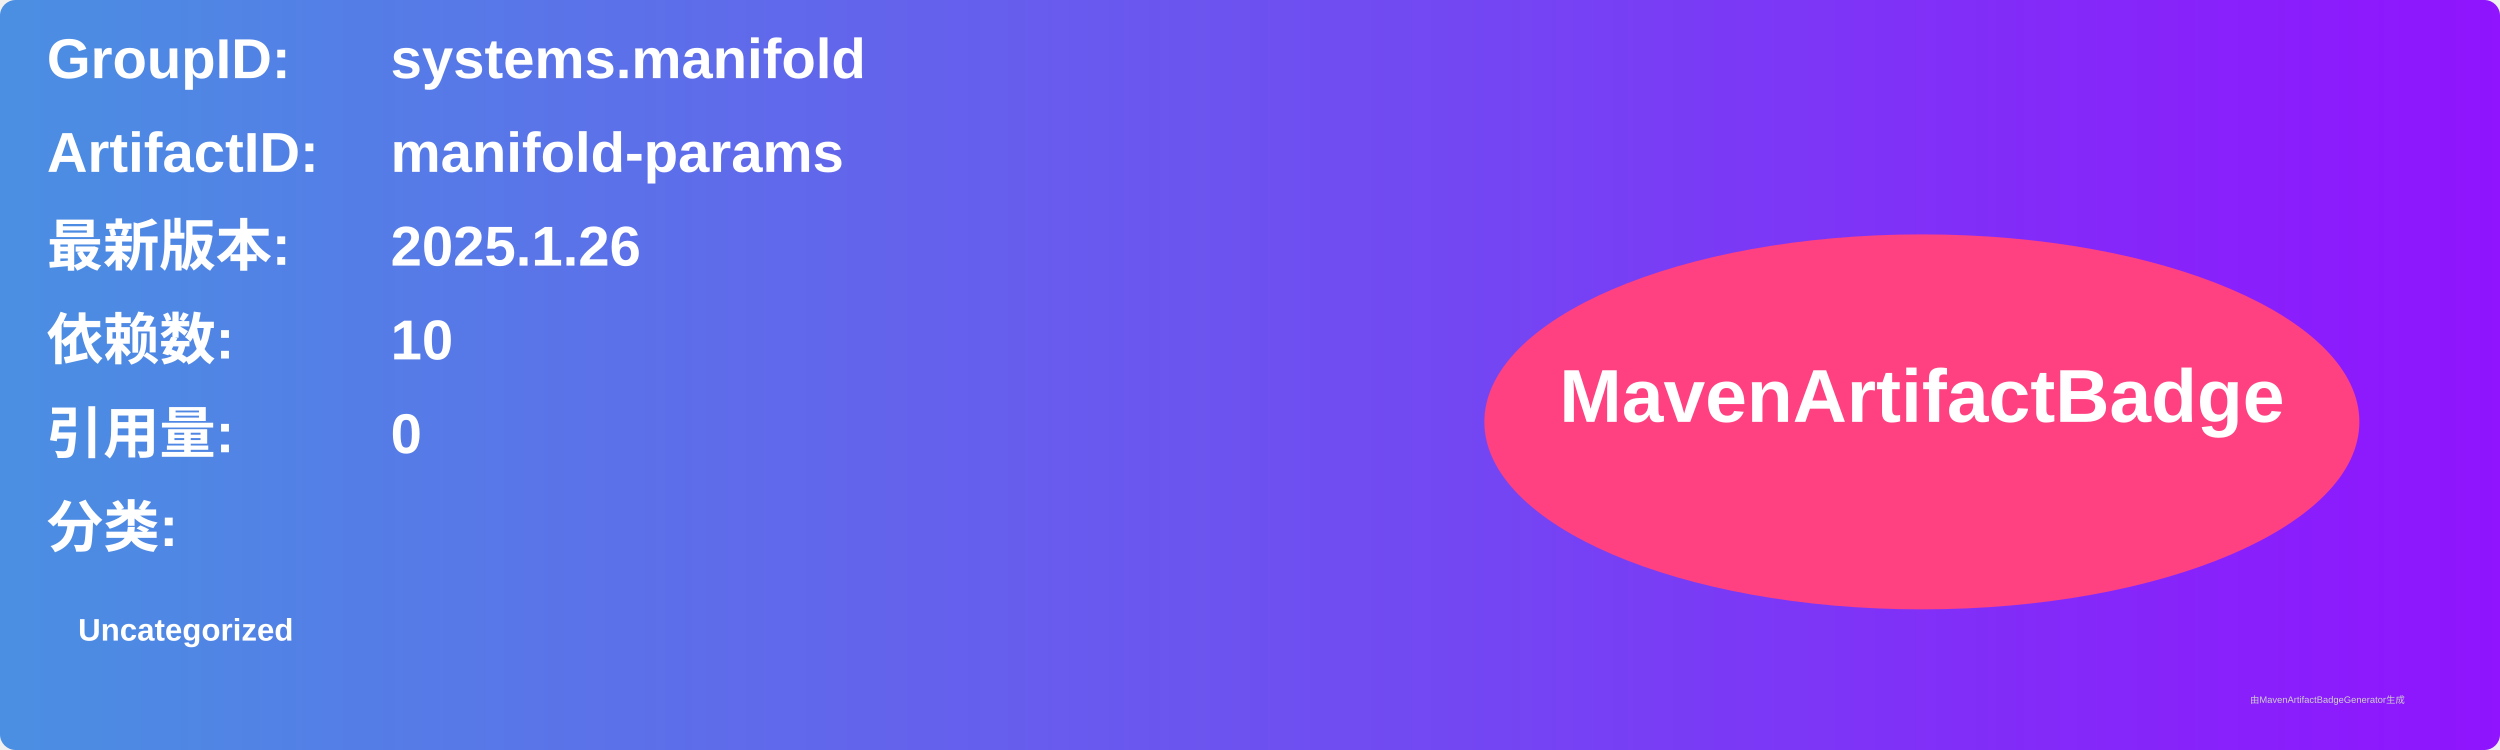
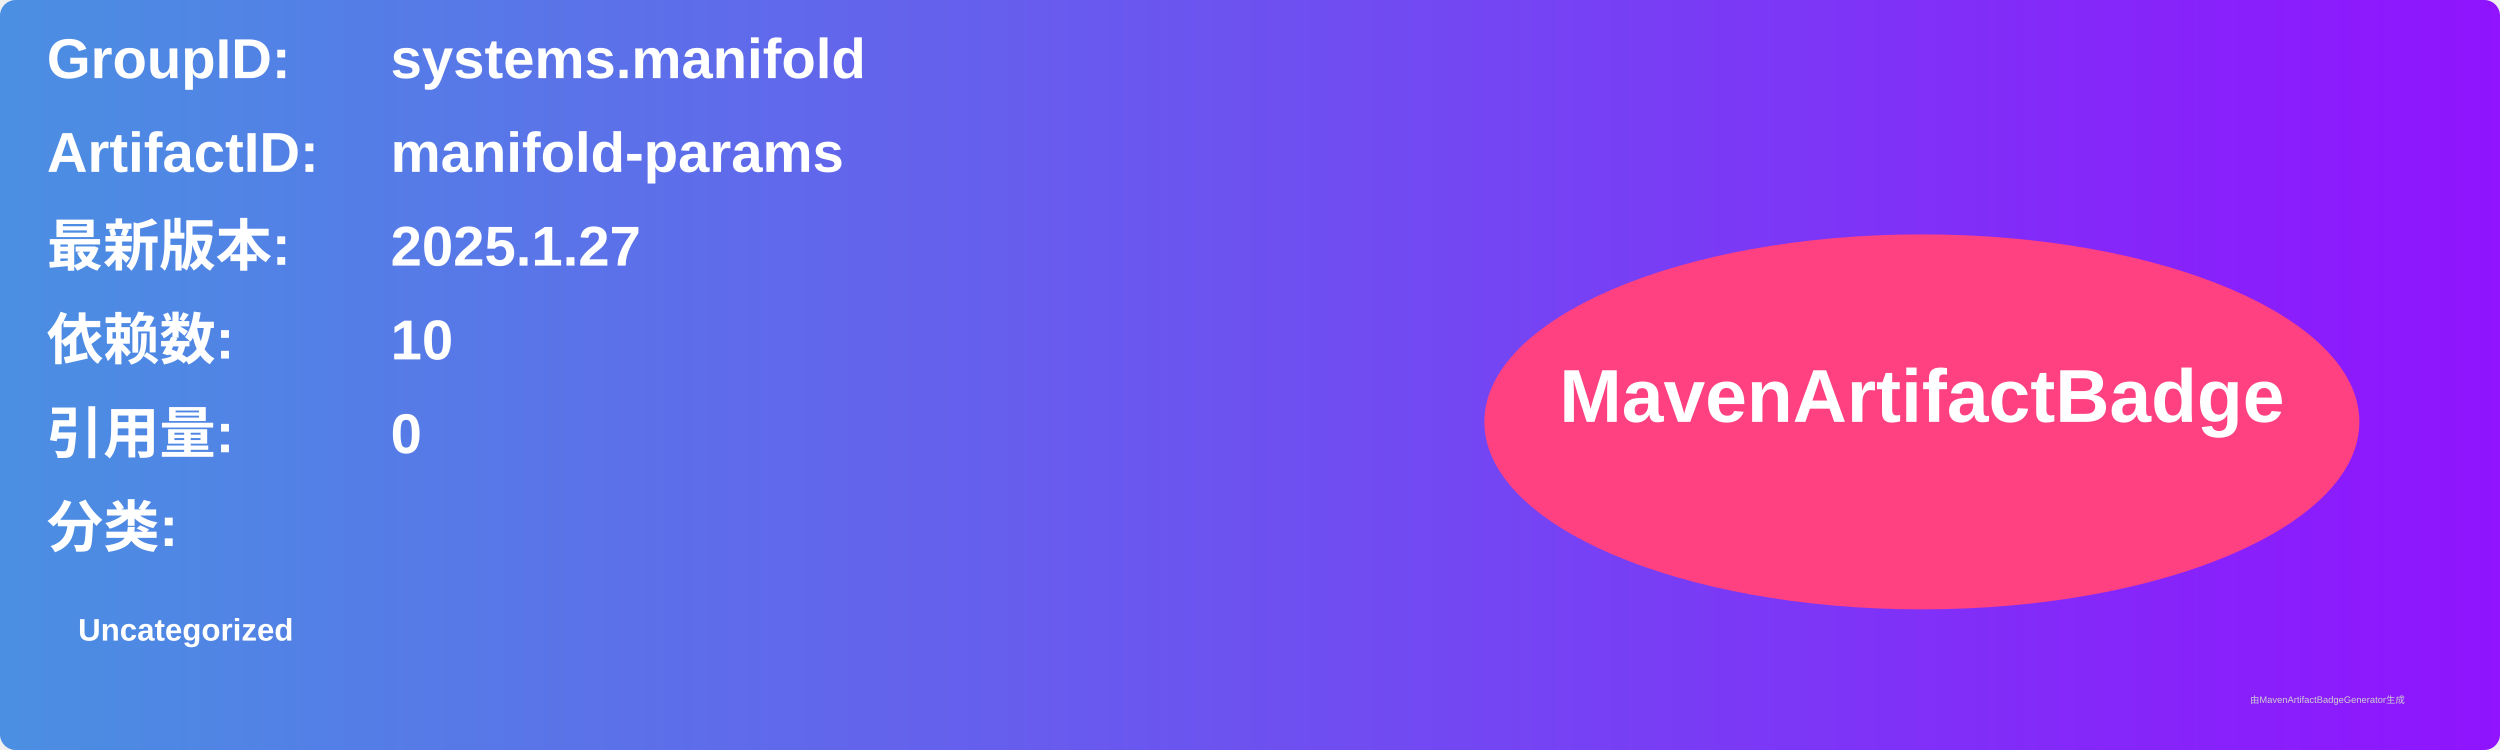
<svg xmlns="http://www.w3.org/2000/svg" width="800" height="240" viewBox="0 0 800 240">
  <linearGradient id="grad" x1="0%" y1="0%" x2="100%" y2="0%">
    <stop offset="0%" stop-color="#4a90e2" />
    <stop offset="100%" stop-color="#9013fe" />
  </linearGradient>
  <rect width="100%" height="100%" rx="5" ry="5" fill="url(#grad)" />
  <g transform="translate(15, 15)">
    <text x="0" y="10" font-family="Arial" font-size="18" fill="white" font-weight="bold" width="260">GroupID:</text>
    <text x="110" y="10" font-family="Arial" font-size="18" fill="white" font-weight="bold" width="460">systems.manifold</text>
    <text x="0" y="40" font-family="Arial" font-size="18" fill="white" font-weight="bold" width="260">ArtifactID:</text>
    <text x="110" y="40" font-family="Arial" font-size="18" fill="white" font-weight="bold" width="460">manifold-params</text>
    <text x="0" y="70" font-family="Arial" font-size="18" fill="white" font-weight="bold">最新版本:</text>
    <text x="110" y="70" font-family="Arial" font-size="18" fill="white" font-weight="bold">
-       <tspan font-weight="bold">2025.1.26</tspan>
+       <tspan font-weight="bold">2025.1.27</tspan>
    </text>
    <text x="0" y="100" font-family="Arial" font-size="18" fill="white" font-weight="bold">依赖数: </text>
    <text x="110" y="100" font-family="Arial" font-size="18" fill="white">
      <tspan font-weight="bold">10</tspan>
    </text>
    <text x="0" y="130" font-family="Arial" font-size="18" fill="white" font-weight="bold">引用量: </text>
    <text x="110" y="130" font-family="Arial" font-size="18" fill="white">
      <tspan font-weight="bold">0</tspan>
    </text>
    <text x="0" y="160" font-family="Arial" font-size="18" fill="white" font-weight="bold">分类:</text>
    <text x="10" y="190" font-family="Arial" font-size="10" fill="white">
      <tspan font-weight="bold">Uncategorized</tspan>
    </text>
    <ellipse cx="600" cy="120" rx="140" ry="60" fill="#ff4081" />
    <text x="600" y="120" text-anchor="middle" font-family="Arial" font-size="24" fill="white" font-weight="bold">MavenArtifactBadge</text>
  </g>
  <text x="720" y="225" font-family="Arial" font-size="3" fill="#d0d0d0">由MavenArtifactBadgeGenerator生成</text>
</svg>
